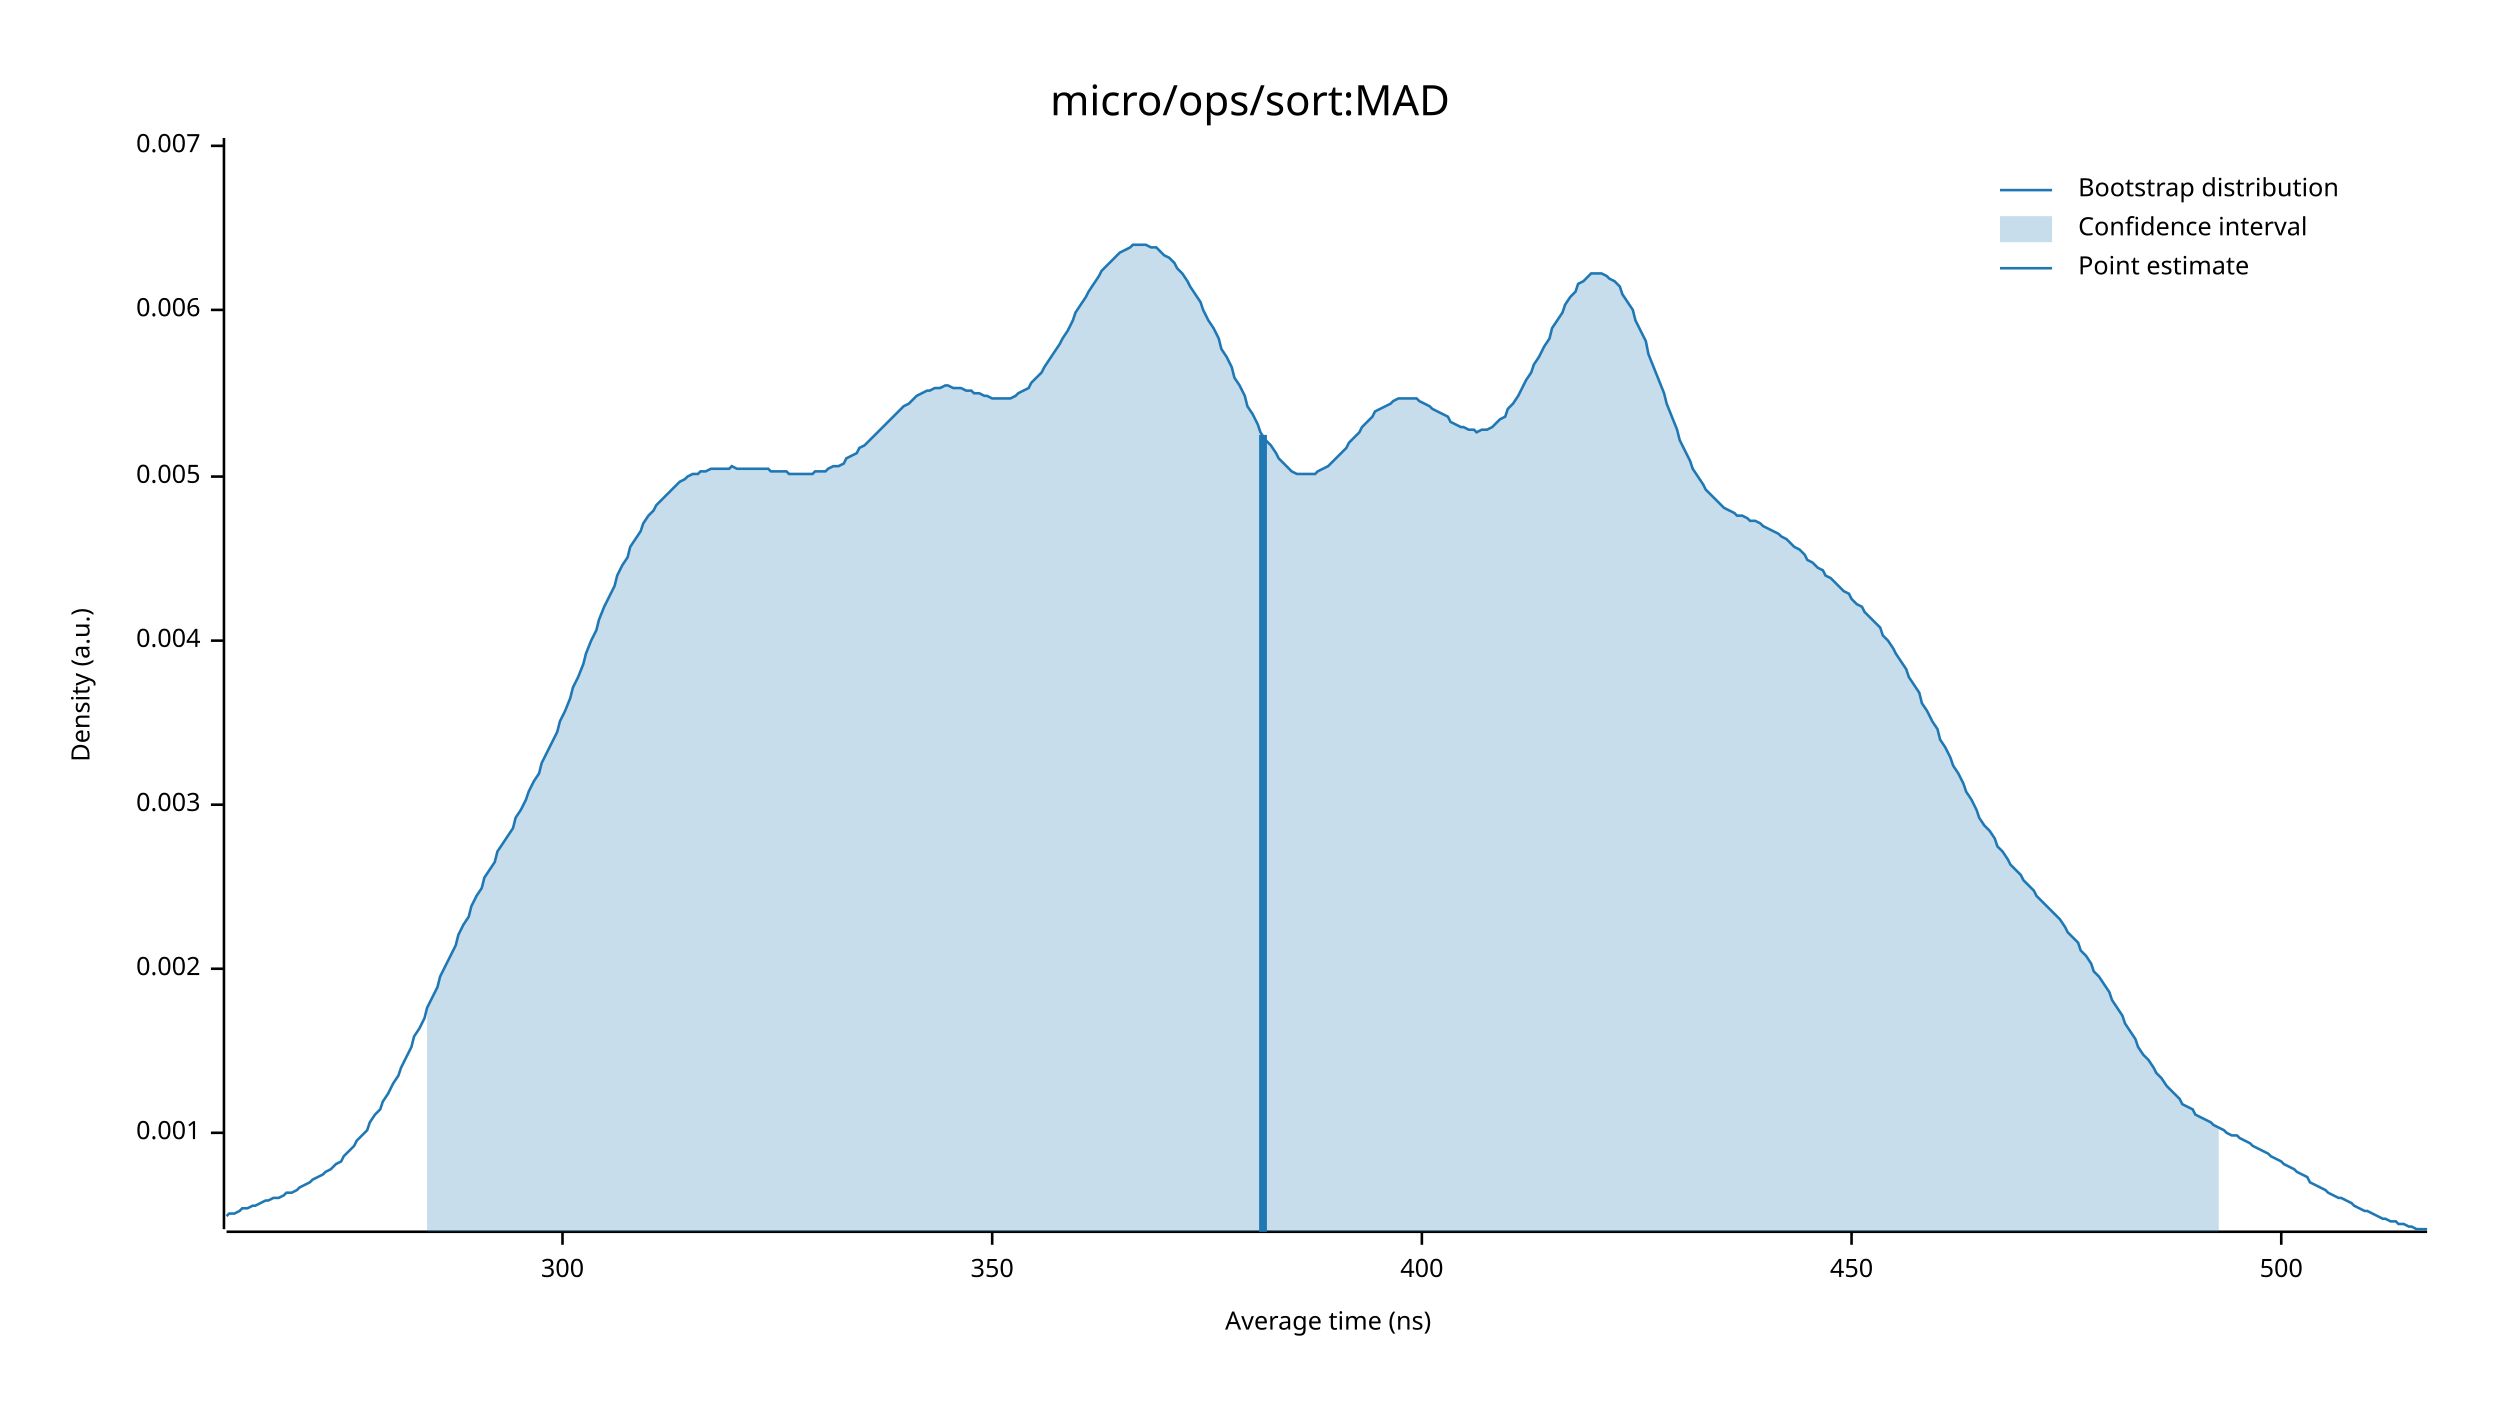
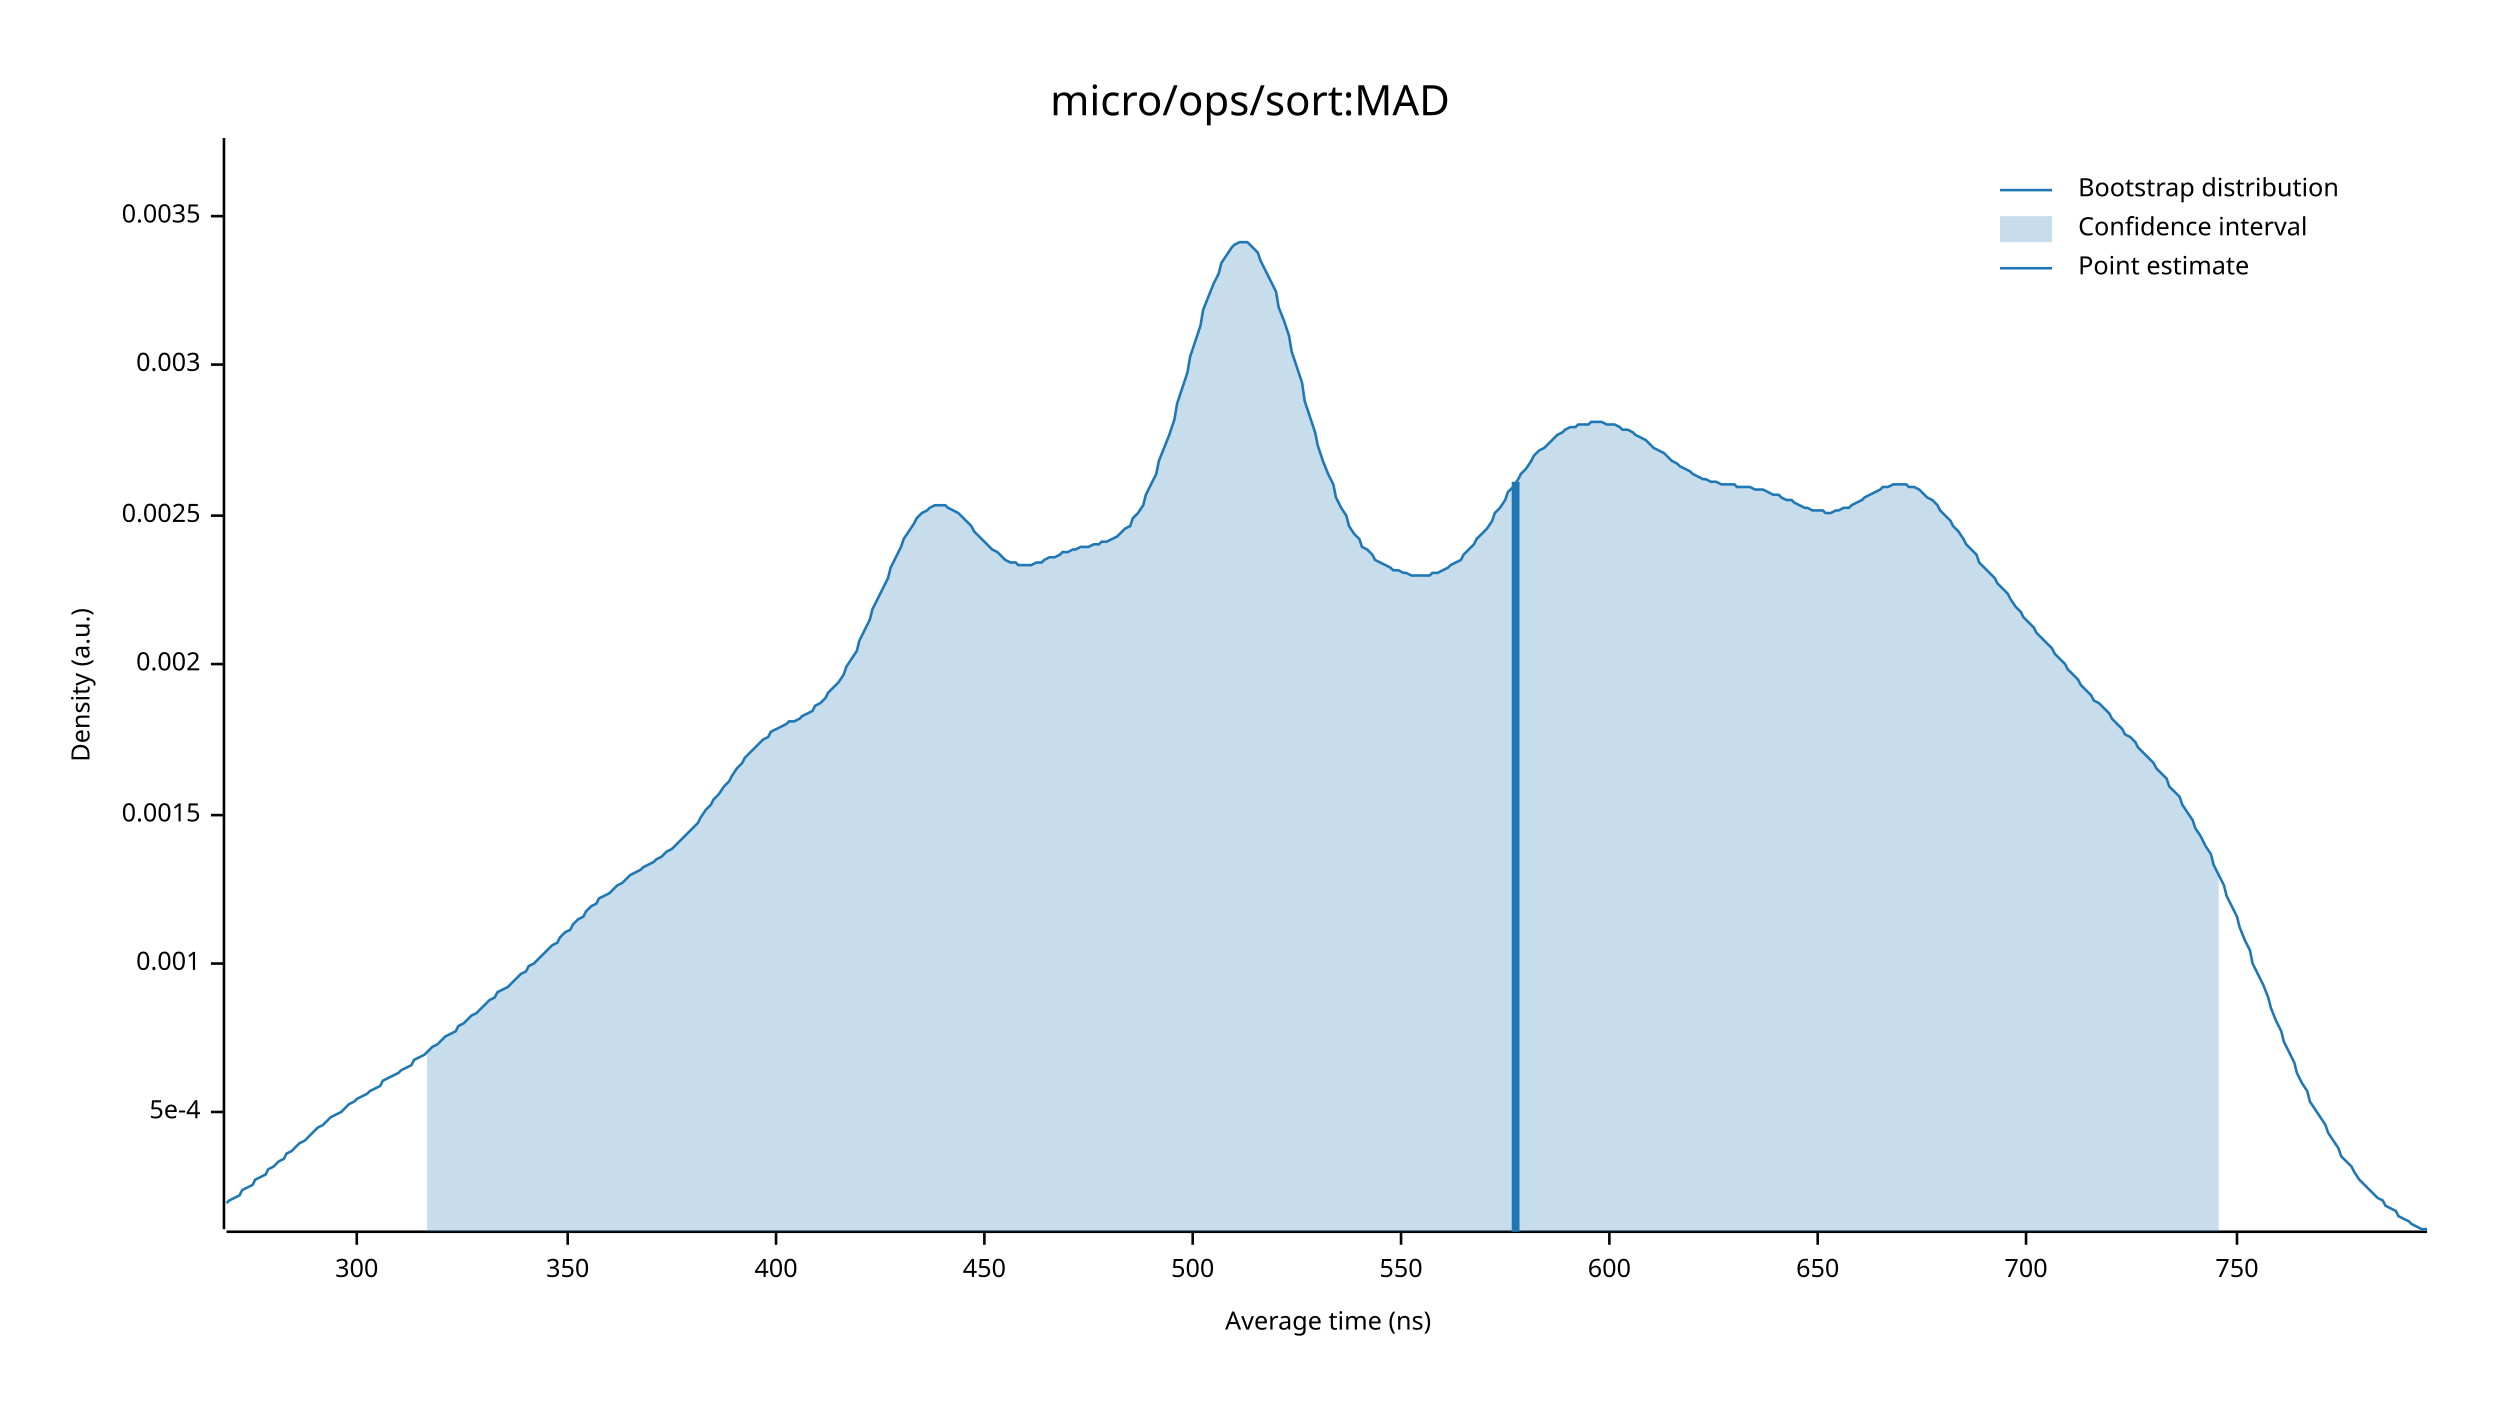
<svg xmlns="http://www.w3.org/2000/svg" width="960" height="540" viewBox="0 0 960 540">
  <text x="480" y="32" dy="0.76em" text-anchor="middle" font-family="sans-serif" font-size="16.129" opacity="1" fill="#000000">
micro/ops/sort:MAD
</text>
  <text x="27" y="263" dy="0.76em" text-anchor="middle" font-family="sans-serif" font-size="9.677" opacity="1" fill="#000000" transform="rotate(270, 27, 263)">
Density (a.u.)
</text>
  <text x="510" y="513" dy="-0.5ex" text-anchor="middle" font-family="sans-serif" font-size="9.677" opacity="1" fill="#000000">
Average time (ns)
</text>
  <polyline fill="none" opacity="1" stroke="#000000" stroke-width="1" points="86,53 86,472 " />
-   <text x="77" y="435" dy="0.5ex" text-anchor="end" font-family="sans-serif" font-size="9.677" opacity="1" fill="#000000">
+   <text x="77" y="427" dy="0.5ex" text-anchor="end" font-family="sans-serif" font-size="9.677" opacity="1" fill="#000000">
+ 5e-4
+ </text>
+   <polyline fill="none" opacity="1" stroke="#000000" stroke-width="1" points="81,427 86,427 " />
+   <text x="77" y="370" dy="0.5ex" text-anchor="end" font-family="sans-serif" font-size="9.677" opacity="1" fill="#000000">
0.001
</text>
-   <polyline fill="none" opacity="1" stroke="#000000" stroke-width="1" points="81,435 86,435 " />
-   <text x="77" y="372" dy="0.5ex" text-anchor="end" font-family="sans-serif" font-size="9.677" opacity="1" fill="#000000">
+   <polyline fill="none" opacity="1" stroke="#000000" stroke-width="1" points="81,370 86,370 " />
+   <text x="77" y="313" dy="0.5ex" text-anchor="end" font-family="sans-serif" font-size="9.677" opacity="1" fill="#000000">
+ 0.0015
+ </text>
+   <polyline fill="none" opacity="1" stroke="#000000" stroke-width="1" points="81,313 86,313 " />
+   <text x="77" y="255" dy="0.5ex" text-anchor="end" font-family="sans-serif" font-size="9.677" opacity="1" fill="#000000">
0.002
</text>
-   <polyline fill="none" opacity="1" stroke="#000000" stroke-width="1" points="81,372 86,372 " />
-   <text x="77" y="309" dy="0.5ex" text-anchor="end" font-family="sans-serif" font-size="9.677" opacity="1" fill="#000000">
+   <polyline fill="none" opacity="1" stroke="#000000" stroke-width="1" points="81,255 86,255 " />
+   <text x="77" y="198" dy="0.5ex" text-anchor="end" font-family="sans-serif" font-size="9.677" opacity="1" fill="#000000">
+ 0.0025
+ </text>
+   <polyline fill="none" opacity="1" stroke="#000000" stroke-width="1" points="81,198 86,198 " />
+   <text x="77" y="140" dy="0.5ex" text-anchor="end" font-family="sans-serif" font-size="9.677" opacity="1" fill="#000000">
0.003
</text>
-   <polyline fill="none" opacity="1" stroke="#000000" stroke-width="1" points="81,309 86,309 " />
-   <text x="77" y="246" dy="0.5ex" text-anchor="end" font-family="sans-serif" font-size="9.677" opacity="1" fill="#000000">
- 0.004
+   <polyline fill="none" opacity="1" stroke="#000000" stroke-width="1" points="81,140 86,140 " />
+   <text x="77" y="83" dy="0.5ex" text-anchor="end" font-family="sans-serif" font-size="9.677" opacity="1" fill="#000000">
+ 0.0035
</text>
-   <polyline fill="none" opacity="1" stroke="#000000" stroke-width="1" points="81,246 86,246 " />
-   <text x="77" y="183" dy="0.5ex" text-anchor="end" font-family="sans-serif" font-size="9.677" opacity="1" fill="#000000">
- 0.005
- </text>
-   <polyline fill="none" opacity="1" stroke="#000000" stroke-width="1" points="81,183 86,183 " />
-   <text x="77" y="119" dy="0.5ex" text-anchor="end" font-family="sans-serif" font-size="9.677" opacity="1" fill="#000000">
- 0.006
- </text>
-   <polyline fill="none" opacity="1" stroke="#000000" stroke-width="1" points="81,119 86,119 " />
-   <text x="77" y="56" dy="0.5ex" text-anchor="end" font-family="sans-serif" font-size="9.677" opacity="1" fill="#000000">
- 0.007
- </text>
-   <polyline fill="none" opacity="1" stroke="#000000" stroke-width="1" points="81,56 86,56 " />
+   <polyline fill="none" opacity="1" stroke="#000000" stroke-width="1" points="81,83 86,83 " />
  <polyline fill="none" opacity="1" stroke="#000000" stroke-width="1" points="87,473 932,473 " />
-   <text x="216" y="483" dy="0.76em" text-anchor="middle" font-family="sans-serif" font-size="9.677" opacity="1" fill="#000000">
+   <text x="137" y="483" dy="0.76em" text-anchor="middle" font-family="sans-serif" font-size="9.677" opacity="1" fill="#000000">
300
</text>
-   <polyline fill="none" opacity="1" stroke="#000000" stroke-width="1" points="216,473 216,478 " />
-   <text x="381" y="483" dy="0.76em" text-anchor="middle" font-family="sans-serif" font-size="9.677" opacity="1" fill="#000000">
+   <polyline fill="none" opacity="1" stroke="#000000" stroke-width="1" points="137,473 137,478 " />
+   <text x="218" y="483" dy="0.76em" text-anchor="middle" font-family="sans-serif" font-size="9.677" opacity="1" fill="#000000">
350
</text>
-   <polyline fill="none" opacity="1" stroke="#000000" stroke-width="1" points="381,473 381,478 " />
-   <text x="546" y="483" dy="0.76em" text-anchor="middle" font-family="sans-serif" font-size="9.677" opacity="1" fill="#000000">
+   <polyline fill="none" opacity="1" stroke="#000000" stroke-width="1" points="218,473 218,478 " />
+   <text x="298" y="483" dy="0.76em" text-anchor="middle" font-family="sans-serif" font-size="9.677" opacity="1" fill="#000000">
400
</text>
-   <polyline fill="none" opacity="1" stroke="#000000" stroke-width="1" points="546,473 546,478 " />
-   <text x="711" y="483" dy="0.76em" text-anchor="middle" font-family="sans-serif" font-size="9.677" opacity="1" fill="#000000">
+   <polyline fill="none" opacity="1" stroke="#000000" stroke-width="1" points="298,473 298,478 " />
+   <text x="378" y="483" dy="0.76em" text-anchor="middle" font-family="sans-serif" font-size="9.677" opacity="1" fill="#000000">
450
</text>
-   <polyline fill="none" opacity="1" stroke="#000000" stroke-width="1" points="711,473 711,478 " />
-   <text x="876" y="483" dy="0.76em" text-anchor="middle" font-family="sans-serif" font-size="9.677" opacity="1" fill="#000000">
+   <polyline fill="none" opacity="1" stroke="#000000" stroke-width="1" points="378,473 378,478 " />
+   <text x="458" y="483" dy="0.76em" text-anchor="middle" font-family="sans-serif" font-size="9.677" opacity="1" fill="#000000">
500
</text>
-   <polyline fill="none" opacity="1" stroke="#000000" stroke-width="1" points="876,473 876,478 " />
-   <polyline fill="none" opacity="1" stroke="#1F78B4" stroke-width="1" points="87,467 88,466 90,466 92,465 93,464 95,464 97,463 98,463 100,462 102,461 103,461 105,460 107,460 109,459 110,458 112,458 114,457 115,456 117,455 119,454 120,453 122,452 124,451 125,450 127,449 129,447 131,446 132,444 134,442 136,440 137,438 139,436 141,434 142,431 144,428 146,426 147,423 149,420 151,416 153,413 154,410 156,406 158,402 159,398 161,395 163,391 164,387 166,383 168,379 169,375 171,371 173,367 175,363 176,359 178,355 180,352 181,348 183,344 185,341 186,337 188,334 190,331 191,327 193,324 195,321 197,318 198,314 200,311 202,307 203,304 205,300 207,297 208,293 210,289 212,285 214,281 215,277 217,273 219,268 220,264 222,260 224,255 225,251 227,246 229,242 230,238 232,233 234,229 236,225 237,221 239,217 241,214 242,210 244,207 246,204 247,201 249,198 251,196 252,194 254,192 256,190 258,188 259,187 261,185 263,184 264,183 266,182 268,182 269,181 271,181 273,180 274,180 276,180 278,180 280,180 281,179 283,180 285,180 286,180 288,180 290,180 291,180 293,180 295,180 296,181 298,181 300,181 302,181 303,182 305,182 307,182 308,182 310,182 312,182 313,181 315,181 317,181 318,180 320,179 322,179 324,178 325,176 327,175 329,174 330,172 332,171 334,169 335,168 337,166 339,164 341,162 342,161 344,159 346,157 347,156 349,155 351,153 352,152 354,151 356,150 357,150 359,149 361,149 363,148 364,148 366,149 368,149 369,149 371,150 373,150 374,151 376,151 378,152 379,152 381,153 383,153 385,153 386,153 388,153 390,152 391,151 393,150 395,149 396,147 398,145 400,143 401,141 403,138 405,135 407,132 408,130 410,127 412,123 413,120 415,117 417,114 418,112 420,109 422,106 423,104 425,102 427,100 429,98 430,97 432,96 434,95 435,94 437,94 439,94 440,94 442,95 444,95 445,96 447,98 449,99 451,101 452,103 454,105 456,108 457,110 459,113 461,116 462,119 464,123 466,126 468,130 469,134 471,137 473,141 474,145 476,148 478,152 479,156 481,159 483,163 484,166 486,169 488,171 490,174 491,176 493,178 495,180 496,181 498,182 500,182 501,182 503,182 505,182 506,181 508,180 510,179 512,177 513,176 515,174 517,172 518,170 520,168 522,166 523,164 525,162 527,160 528,158 530,157 532,156 534,155 535,154 537,153 539,153 540,153 542,153 544,153 545,154 547,155 549,156 550,157 552,158 554,159 556,160 557,162 559,163 561,164 562,164 564,165 566,165 567,166 569,165 571,165 573,164 574,163 576,161 578,160 579,157 581,155 583,152 584,150 586,146 588,143 589,140 591,137 593,133 595,130 596,126 598,123 600,120 601,117 603,114 605,112 606,109 608,108 610,106 611,105 613,105 615,105 617,106 618,107 620,108 622,110 623,113 625,116 627,119 628,123 630,127 632,131 633,136 635,141 637,146 639,151 640,155 642,160 644,165 645,169 647,173 649,177 650,180 652,183 654,186 655,188 657,190 659,192 661,194 662,195 664,196 666,197 667,198 669,198 671,199 672,200 674,200 676,201 677,202 679,203 681,204 683,205 684,206 686,207 688,209 689,210 691,211 693,213 694,215 696,216 698,218 700,219 701,221 703,222 705,224 706,225 708,227 710,228 711,230 713,232 715,233 716,235 718,237 720,239 722,241 723,244 725,246 727,249 728,251 730,254 732,257 733,260 735,263 737,266 738,270 740,273 742,277 744,280 745,284 747,287 749,291 750,294 752,297 754,301 755,304 757,307 759,311 760,314 762,317 764,319 766,322 767,325 769,327 771,330 772,332 774,334 776,336 777,338 779,340 781,342 782,344 784,346 786,348 788,350 789,351 791,353 793,356 794,358 796,360 798,362 799,365 801,367 803,370 804,373 806,375 808,378 810,381 811,384 813,387 815,390 816,393 818,396 820,399 821,402 823,405 825,407 827,410 828,412 830,414 832,417 833,418 835,420 837,422 838,424 840,425 842,426 843,428 845,429 847,430 849,431 850,432 852,433 854,434 855,435 857,436 859,436 860,437 862,438 864,439 865,440 867,441 869,442 871,443 872,444 874,445 876,446 877,447 879,448 881,449 882,450 884,451 886,452 887,454 889,455 891,456 893,457 894,458 896,459 898,460 899,460 901,461 903,462 904,463 906,464 908,465 909,465 911,466 913,467 915,468 916,468 918,469 920,469 921,470 923,470 925,471 926,471 928,472 930,472 932,472 " />
-   <polygon opacity="0.25" fill="#1F78B4" points="164,387 166,383 168,379 169,375 171,371 173,367 175,363 176,359 178,355 180,352 181,348 183,344 185,341 186,337 188,334 190,331 191,327 193,324 195,321 197,318 198,314 200,311 202,307 203,304 205,300 207,297 208,293 210,289 212,285 214,281 215,277 217,273 219,268 220,264 222,260 224,255 225,251 227,246 229,242 230,238 232,233 234,229 236,225 237,221 239,217 241,214 242,210 244,207 246,204 247,201 249,198 251,196 252,194 254,192 256,190 258,188 259,187 261,185 263,184 264,183 266,182 268,182 269,181 271,181 273,180 274,180 276,180 278,180 280,180 281,179 283,180 285,180 286,180 288,180 290,180 291,180 293,180 295,180 296,181 298,181 300,181 302,181 303,182 305,182 307,182 308,182 310,182 312,182 313,181 315,181 317,181 318,180 320,179 322,179 324,178 325,176 327,175 329,174 330,172 332,171 334,169 335,168 337,166 339,164 341,162 342,161 344,159 346,157 347,156 349,155 351,153 352,152 354,151 356,150 357,150 359,149 361,149 363,148 364,148 366,149 368,149 369,149 371,150 373,150 374,151 376,151 378,152 379,152 381,153 383,153 385,153 386,153 388,153 390,152 391,151 393,150 395,149 396,147 398,145 400,143 401,141 403,138 405,135 407,132 408,130 410,127 412,123 413,120 415,117 417,114 418,112 420,109 422,106 423,104 425,102 427,100 429,98 430,97 432,96 434,95 435,94 437,94 439,94 440,94 442,95 444,95 445,96 447,98 449,99 451,101 452,103 454,105 456,108 457,110 459,113 461,116 462,119 464,123 466,126 468,130 469,134 471,137 473,141 474,145 476,148 478,152 479,156 481,159 483,163 484,166 486,169 488,171 490,174 491,176 493,178 495,180 496,181 498,182 500,182 501,182 503,182 505,182 506,181 508,180 510,179 512,177 513,176 515,174 517,172 518,170 520,168 522,166 523,164 525,162 527,160 528,158 530,157 532,156 534,155 535,154 537,153 539,153 540,153 542,153 544,153 545,154 547,155 549,156 550,157 552,158 554,159 556,160 557,162 559,163 561,164 562,164 564,165 566,165 567,166 569,165 571,165 573,164 574,163 576,161 578,160 579,157 581,155 583,152 584,150 586,146 588,143 589,140 591,137 593,133 595,130 596,126 598,123 600,120 601,117 603,114 605,112 606,109 608,108 610,106 611,105 613,105 615,105 617,106 618,107 620,108 622,110 623,113 625,116 627,119 628,123 630,127 632,131 633,136 635,141 637,146 639,151 640,155 642,160 644,165 645,169 647,173 649,177 650,180 652,183 654,186 655,188 657,190 659,192 661,194 662,195 664,196 666,197 667,198 669,198 671,199 672,200 674,200 676,201 677,202 679,203 681,204 683,205 684,206 686,207 688,209 689,210 691,211 693,213 694,215 696,216 698,218 700,219 701,221 703,222 705,224 706,225 708,227 710,228 711,230 713,232 715,233 716,235 718,237 720,239 722,241 723,244 725,246 727,249 728,251 730,254 732,257 733,260 735,263 737,266 738,270 740,273 742,277 744,280 745,284 747,287 749,291 750,294 752,297 754,301 755,304 757,307 759,311 760,314 762,317 764,319 766,322 767,325 769,327 771,330 772,332 774,334 776,336 777,338 779,340 781,342 782,344 784,346 786,348 788,350 789,351 791,353 793,356 794,358 796,360 798,362 799,365 801,367 803,370 804,373 806,375 808,378 810,381 811,384 813,387 815,390 816,393 818,396 820,399 821,402 823,405 825,407 827,410 828,412 830,414 832,417 833,418 835,420 837,422 838,424 840,425 842,426 843,428 845,429 847,430 849,431 850,432 852,433 852,473 164,473 " />
-   <polyline fill="none" opacity="1" stroke="#1F78B4" stroke-width="3" points="485,473 485,167 " />
+   <polyline fill="none" opacity="1" stroke="#000000" stroke-width="1" points="458,473 458,478 " />
+   <text x="538" y="483" dy="0.76em" text-anchor="middle" font-family="sans-serif" font-size="9.677" opacity="1" fill="#000000">
+ 550
+ </text>
+   <polyline fill="none" opacity="1" stroke="#000000" stroke-width="1" points="538,473 538,478 " />
+   <text x="618" y="483" dy="0.76em" text-anchor="middle" font-family="sans-serif" font-size="9.677" opacity="1" fill="#000000">
+ 600
+ </text>
+   <polyline fill="none" opacity="1" stroke="#000000" stroke-width="1" points="618,473 618,478 " />
+   <text x="698" y="483" dy="0.76em" text-anchor="middle" font-family="sans-serif" font-size="9.677" opacity="1" fill="#000000">
+ 650
+ </text>
+   <polyline fill="none" opacity="1" stroke="#000000" stroke-width="1" points="698,473 698,478 " />
+   <text x="778" y="483" dy="0.76em" text-anchor="middle" font-family="sans-serif" font-size="9.677" opacity="1" fill="#000000">
+ 700
+ </text>
+   <polyline fill="none" opacity="1" stroke="#000000" stroke-width="1" points="778,473 778,478 " />
+   <text x="859" y="483" dy="0.76em" text-anchor="middle" font-family="sans-serif" font-size="9.677" opacity="1" fill="#000000">
+ 750
+ </text>
+   <polyline fill="none" opacity="1" stroke="#000000" stroke-width="1" points="859,473 859,478 " />
+   <polyline fill="none" opacity="1" stroke="#1F78B4" stroke-width="1" points="87,462 88,461 90,460 92,459 93,457 95,456 97,455 98,453 100,452 102,451 103,449 105,448 107,446 109,445 110,443 112,442 114,440 115,439 117,438 119,436 120,435 122,433 124,432 125,431 127,429 129,428 131,427 132,426 134,424 136,423 137,422 139,421 141,420 142,419 144,418 146,417 147,415 149,414 151,413 153,412 154,411 156,410 158,409 159,407 161,406 163,405 164,404 166,402 168,401 169,400 171,398 173,397 175,396 176,394 178,393 180,391 181,390 183,389 185,387 186,386 188,384 190,383 191,381 193,380 195,379 197,377 198,376 200,374 202,373 203,371 205,370 207,368 208,367 210,365 212,363 214,362 215,360 217,358 219,357 220,355 222,353 224,352 225,350 227,348 229,347 230,345 232,344 234,343 236,341 237,340 239,339 241,337 242,336 244,335 246,334 247,333 249,332 251,331 252,330 254,329 256,327 258,326 259,325 261,323 263,321 264,320 266,318 268,316 269,314 271,311 273,309 274,307 276,305 278,302 280,300 281,298 283,295 285,293 286,291 288,289 290,287 291,286 293,284 295,283 296,281 298,280 300,279 302,278 303,277 305,277 307,276 308,275 310,274 312,273 313,271 315,270 317,268 318,266 320,264 322,262 324,259 325,256 327,253 329,250 330,246 332,242 334,238 335,234 337,230 339,226 341,222 342,218 344,214 346,210 347,207 349,204 351,201 352,199 354,197 356,196 357,195 359,194 361,194 363,194 364,195 366,196 368,197 369,198 371,200 373,202 374,204 376,206 378,208 379,209 381,211 383,212 385,214 386,215 388,216 390,216 391,217 393,217 395,217 396,217 398,216 400,216 401,215 403,214 405,214 407,213 408,212 410,212 412,211 413,211 415,210 417,210 418,210 420,209 422,209 423,208 425,208 427,207 429,206 430,205 432,203 434,202 435,199 437,197 439,194 440,190 442,186 444,182 445,177 447,172 449,167 451,161 452,155 454,149 456,143 457,137 459,131 461,125 462,119 464,114 466,109 468,105 469,101 471,98 473,95 474,94 476,93 478,93 479,93 481,95 483,97 484,100 486,104 488,108 490,112 491,118 493,123 495,129 496,135 498,141 500,147 501,154 503,160 505,166 506,171 508,177 510,182 512,186 513,191 515,195 517,198 518,202 520,205 522,207 523,210 525,211 527,213 528,215 530,216 532,217 534,218 535,219 537,219 539,220 540,220 542,221 544,221 545,221 547,221 549,221 550,220 552,220 554,219 556,218 557,217 559,216 561,215 562,213 564,211 566,209 567,207 569,205 571,203 573,200 574,197 576,195 578,192 579,189 581,187 583,184 584,182 586,180 588,177 589,175 591,173 593,172 595,170 596,169 598,167 600,166 601,165 603,164 605,164 606,163 608,163 610,163 611,162 613,162 615,162 617,163 618,163 620,163 622,164 623,165 625,165 627,166 628,167 630,168 632,169 633,170 635,172 637,173 639,174 640,175 642,177 644,178 645,179 647,180 649,181 650,182 652,183 654,184 655,184 657,185 659,185 661,186 662,186 664,186 666,186 667,187 669,187 671,187 672,187 674,188 676,188 677,188 679,189 681,190 683,190 684,191 686,192 688,192 689,193 691,194 693,195 694,195 696,196 698,196 700,196 701,197 703,197 705,196 706,196 708,195 710,195 711,194 713,193 715,192 716,191 718,190 720,189 722,188 723,187 725,187 727,186 728,186 730,186 732,186 733,187 735,187 737,188 738,189 740,191 742,192 744,194 745,196 747,198 749,200 750,202 752,204 754,207 755,209 757,211 759,213 760,216 762,218 764,220 766,222 767,224 769,226 771,228 772,230 774,233 776,235 777,237 779,239 781,241 782,243 784,245 786,247 788,249 789,251 791,253 793,255 794,257 796,259 798,261 799,263 801,265 803,267 804,269 806,270 808,272 810,274 811,276 813,278 815,280 816,282 818,283 820,285 821,287 823,289 825,291 827,293 828,295 830,297 832,299 833,302 835,304 837,306 838,309 840,312 842,315 843,318 845,321 847,325 849,328 850,332 852,336 854,340 855,344 857,348 859,352 860,356 862,361 864,365 865,370 867,374 869,378 871,383 872,387 874,392 876,396 877,400 879,404 881,408 882,412 884,416 886,419 887,423 889,426 891,429 893,432 894,435 896,438 898,441 899,444 901,446 903,448 904,450 906,453 908,455 909,456 911,458 913,460 915,461 916,463 918,464 920,465 921,467 923,468 925,469 926,470 928,471 930,472 932,472 " />
+   <polygon opacity="0.25" fill="#1F78B4" points="164,404 166,402 168,401 169,400 171,398 173,397 175,396 176,394 178,393 180,391 181,390 183,389 185,387 186,386 188,384 190,383 191,381 193,380 195,379 197,377 198,376 200,374 202,373 203,371 205,370 207,368 208,367 210,365 212,363 214,362 215,360 217,358 219,357 220,355 222,353 224,352 225,350 227,348 229,347 230,345 232,344 234,343 236,341 237,340 239,339 241,337 242,336 244,335 246,334 247,333 249,332 251,331 252,330 254,329 256,327 258,326 259,325 261,323 263,321 264,320 266,318 268,316 269,314 271,311 273,309 274,307 276,305 278,302 280,300 281,298 283,295 285,293 286,291 288,289 290,287 291,286 293,284 295,283 296,281 298,280 300,279 302,278 303,277 305,277 307,276 308,275 310,274 312,273 313,271 315,270 317,268 318,266 320,264 322,262 324,259 325,256 327,253 329,250 330,246 332,242 334,238 335,234 337,230 339,226 341,222 342,218 344,214 346,210 347,207 349,204 351,201 352,199 354,197 356,196 357,195 359,194 361,194 363,194 364,195 366,196 368,197 369,198 371,200 373,202 374,204 376,206 378,208 379,209 381,211 383,212 385,214 386,215 388,216 390,216 391,217 393,217 395,217 396,217 398,216 400,216 401,215 403,214 405,214 407,213 408,212 410,212 412,211 413,211 415,210 417,210 418,210 420,209 422,209 423,208 425,208 427,207 429,206 430,205 432,203 434,202 435,199 437,197 439,194 440,190 442,186 444,182 445,177 447,172 449,167 451,161 452,155 454,149 456,143 457,137 459,131 461,125 462,119 464,114 466,109 468,105 469,101 471,98 473,95 474,94 476,93 478,93 479,93 481,95 483,97 484,100 486,104 488,108 490,112 491,118 493,123 495,129 496,135 498,141 500,147 501,154 503,160 505,166 506,171 508,177 510,182 512,186 513,191 515,195 517,198 518,202 520,205 522,207 523,210 525,211 527,213 528,215 530,216 532,217 534,218 535,219 537,219 539,220 540,220 542,221 544,221 545,221 547,221 549,221 550,220 552,220 554,219 556,218 557,217 559,216 561,215 562,213 564,211 566,209 567,207 569,205 571,203 573,200 574,197 576,195 578,192 579,189 581,187 583,184 584,182 586,180 588,177 589,175 591,173 593,172 595,170 596,169 598,167 600,166 601,165 603,164 605,164 606,163 608,163 610,163 611,162 613,162 615,162 617,163 618,163 620,163 622,164 623,165 625,165 627,166 628,167 630,168 632,169 633,170 635,172 637,173 639,174 640,175 642,177 644,178 645,179 647,180 649,181 650,182 652,183 654,184 655,184 657,185 659,185 661,186 662,186 664,186 666,186 667,187 669,187 671,187 672,187 674,188 676,188 677,188 679,189 681,190 683,190 684,191 686,192 688,192 689,193 691,194 693,195 694,195 696,196 698,196 700,196 701,197 703,197 705,196 706,196 708,195 710,195 711,194 713,193 715,192 716,191 718,190 720,189 722,188 723,187 725,187 727,186 728,186 730,186 732,186 733,187 735,187 737,188 738,189 740,191 742,192 744,194 745,196 747,198 749,200 750,202 752,204 754,207 755,209 757,211 759,213 760,216 762,218 764,220 766,222 767,224 769,226 771,228 772,230 774,233 776,235 777,237 779,239 781,241 782,243 784,245 786,247 788,249 789,251 791,253 793,255 794,257 796,259 798,261 799,263 801,265 803,267 804,269 806,270 808,272 810,274 811,276 813,278 815,280 816,282 818,283 820,285 821,287 823,289 825,291 827,293 828,295 830,297 832,299 833,302 835,304 837,306 838,309 840,312 842,315 843,318 845,321 847,325 849,328 850,332 852,336 852,473 164,473 " />
+   <polyline fill="none" opacity="1" stroke="#1F78B4" stroke-width="3" points="582,473 582,185 " />
  <text x="798" y="68" dy="0.76em" text-anchor="start" font-family="sans-serif" font-size="9.677" opacity="1" fill="#000000">
Bootstrap distribution
</text>
  <text x="798" y="83" dy="0.76em" text-anchor="start" font-family="sans-serif" font-size="9.677" opacity="1" fill="#000000">
Confidence interval
</text>
  <text x="798" y="98" dy="0.76em" text-anchor="start" font-family="sans-serif" font-size="9.677" opacity="1" fill="#000000">
Point estimate
</text>
  <polyline fill="none" opacity="1" stroke="#1F78B4" stroke-width="1" points="768,73 788,73 " />
  <rect x="768" y="83" width="20" height="10" opacity="0.25" fill="#1F78B4" stroke="none" />
  <polyline fill="none" opacity="1" stroke="#1F78B4" stroke-width="1" points="768,103 788,103 " />
</svg>
